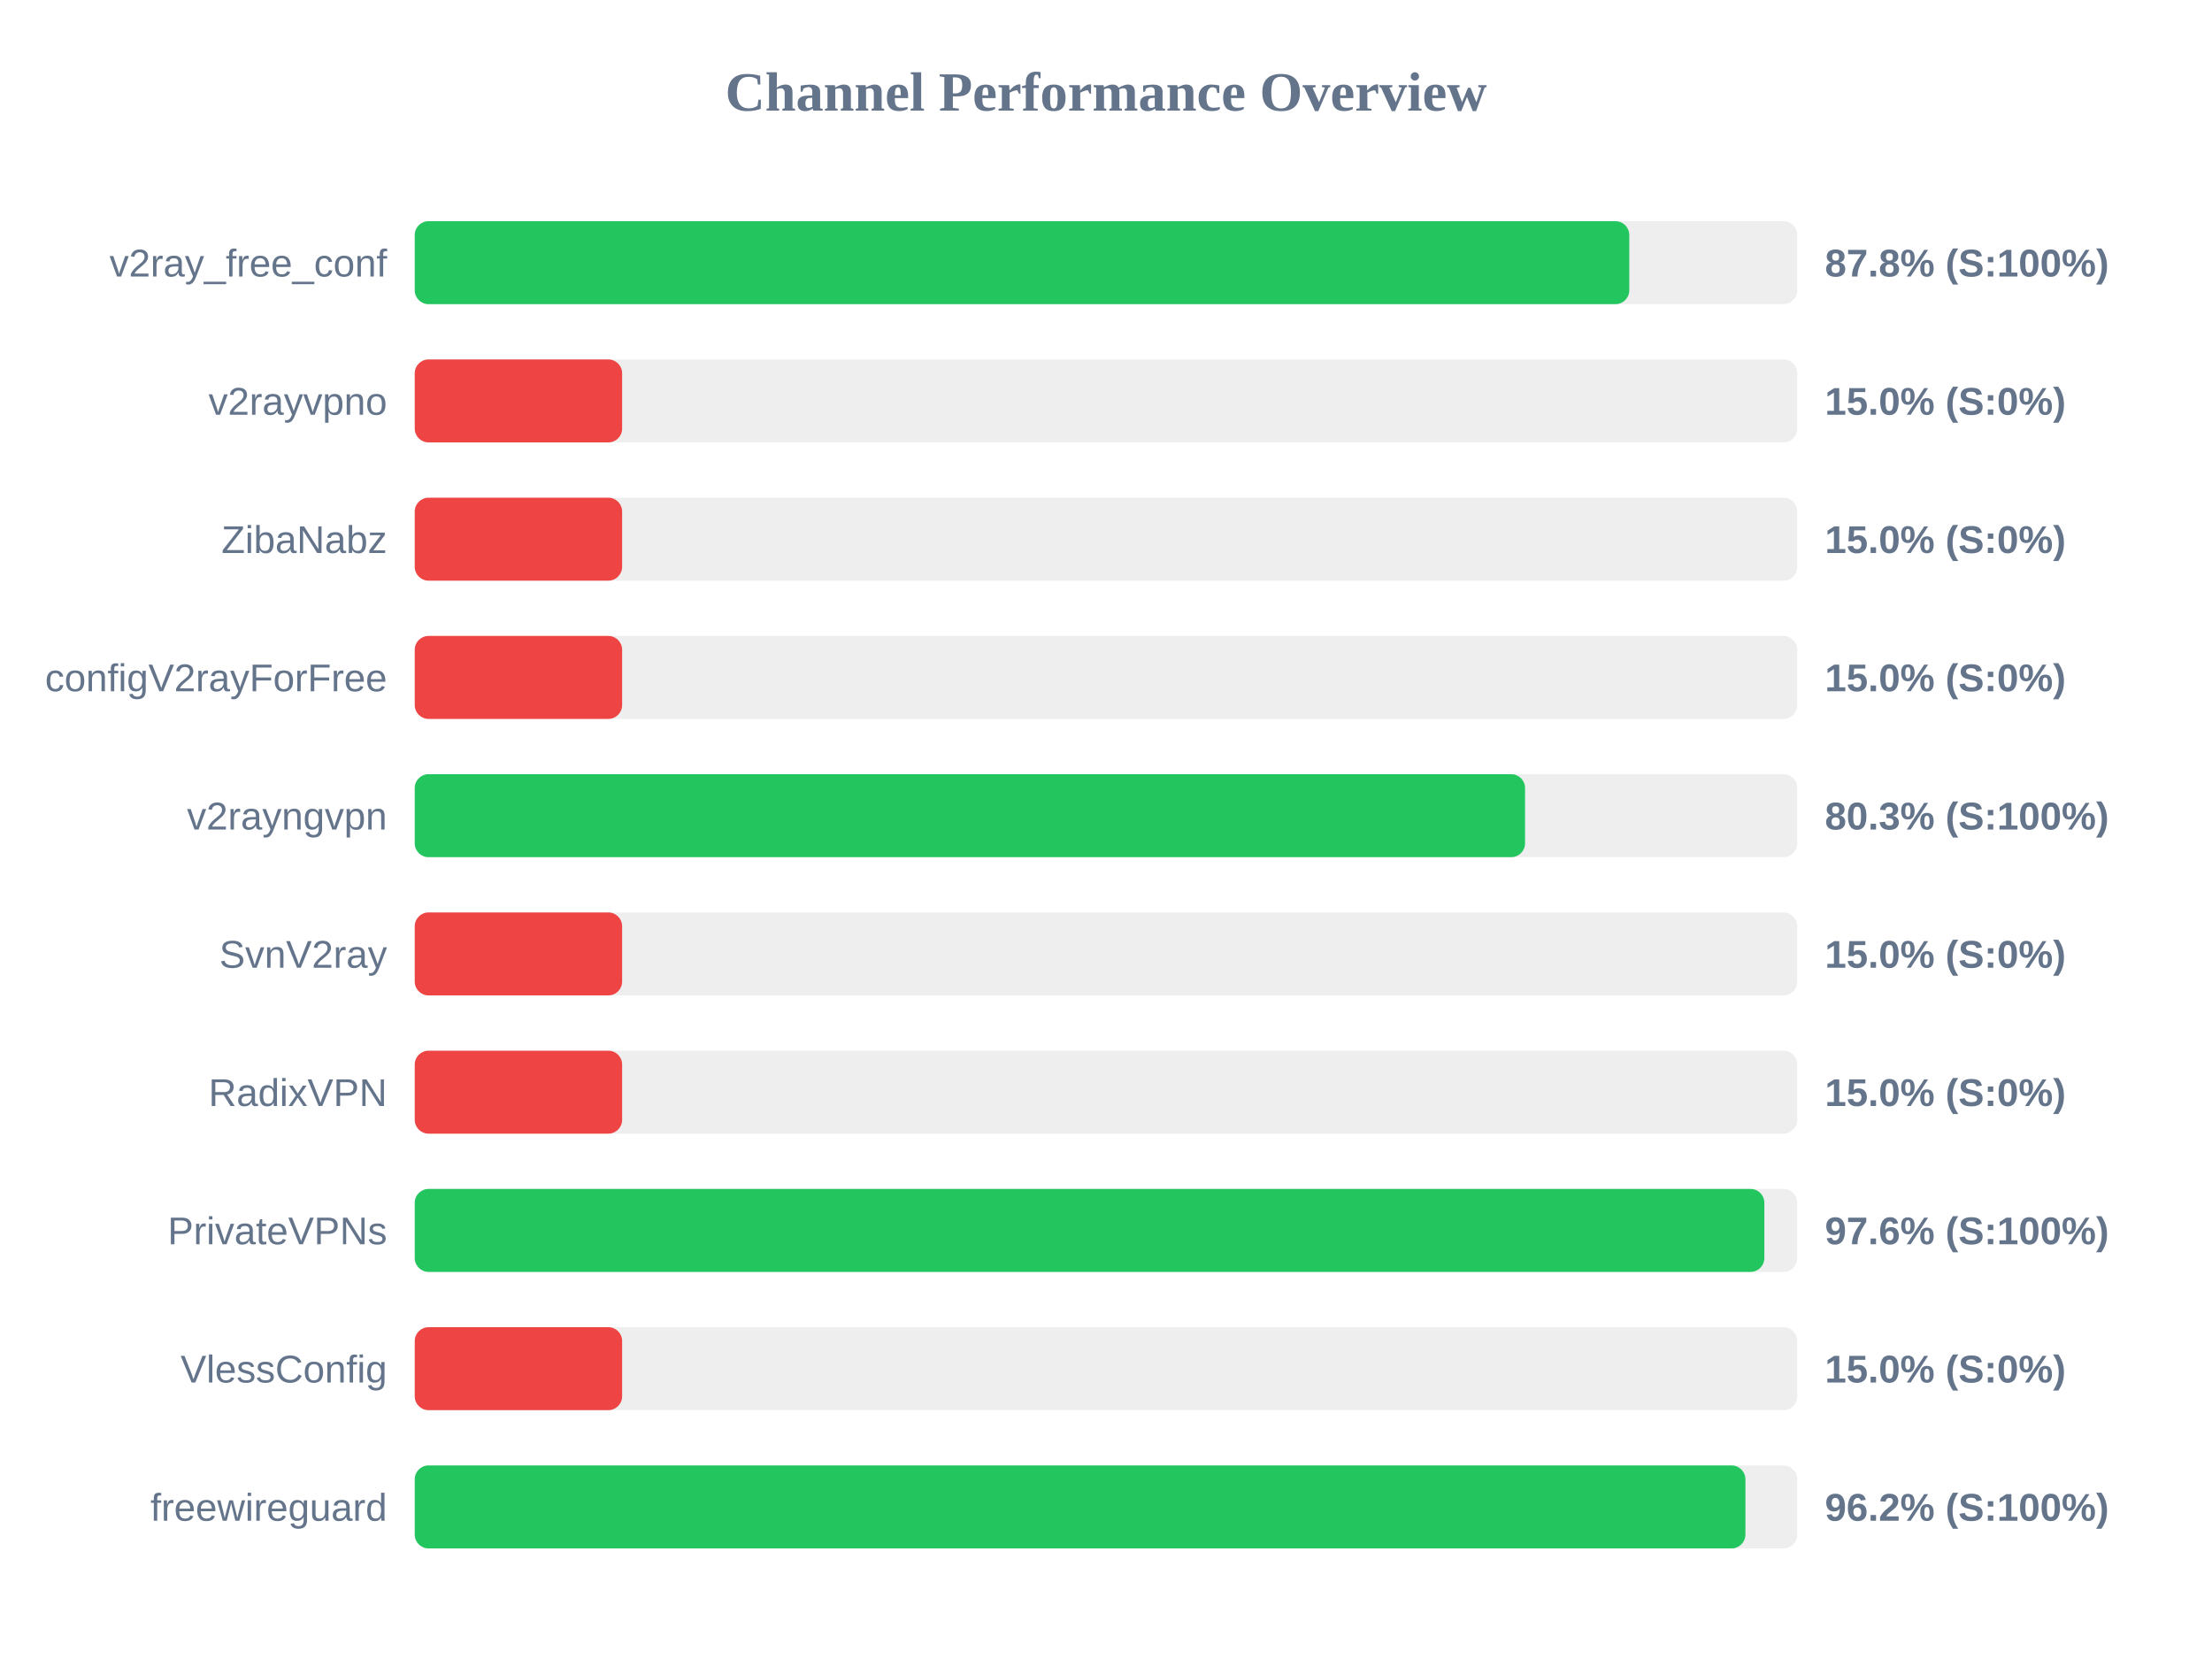
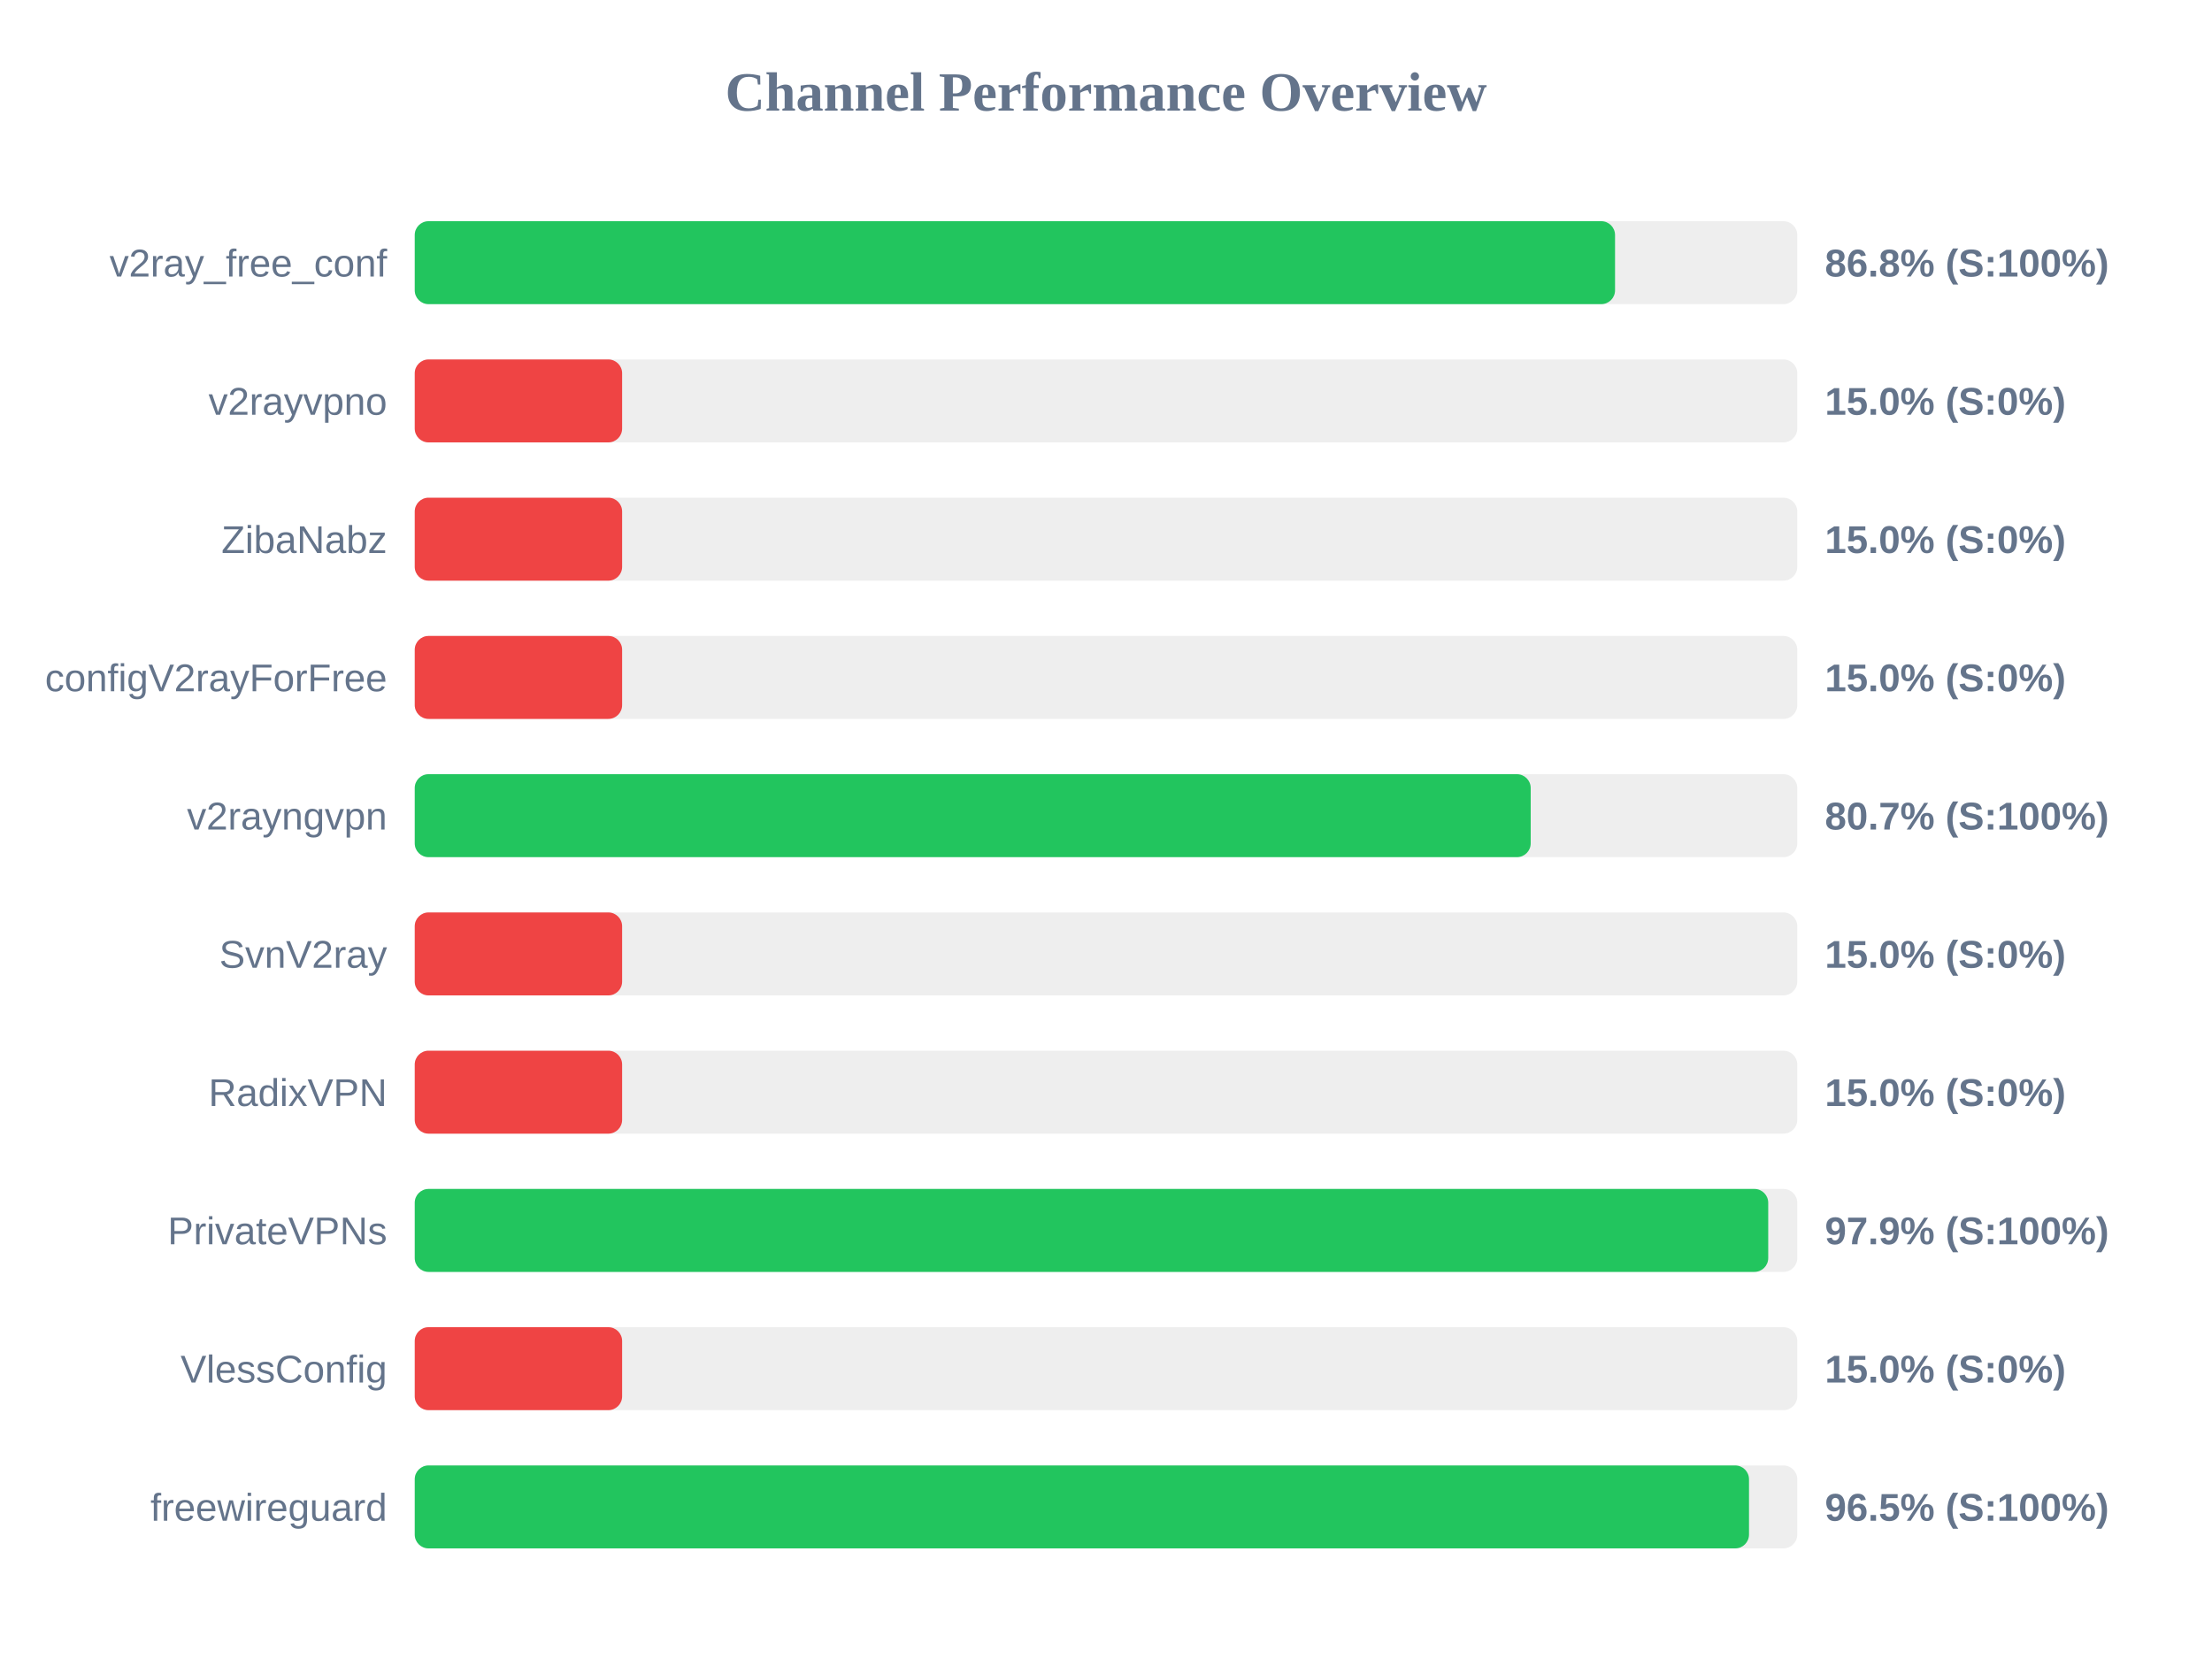
<svg xmlns="http://www.w3.org/2000/svg" width="800" height="600" version="1.1">
  <style>
        .row { font: 14px Arial; fill: #64748b; }
        .score { font: bold 14px Arial; fill: #64748b; }
    </style>
  <text x="400" y="40" text-anchor="middle" font-size="20px" font-weight="bold" fill="#64748b">Channel Performance Overview</text>
  <rect x="150" y="80" width="500" height="30" fill="#eee" rx="5" />
-   <rect x="150" y="80" width="439.25" height="30" fill="#22c55e" rx="5" />
+   <rect x="150" y="80" width="434.1" height="30" fill="#22c55e" rx="5" />
  <text x="140" y="100" text-anchor="end" class="row">v2ray_free_conf</text>
-   <text x="660" y="100" text-anchor="start" class="score">87.8% (S:100%)</text>
+   <text x="660" y="100" text-anchor="start" class="score">86.8% (S:100%)</text>
  <rect x="150" y="130" width="500" height="30" fill="#eee" rx="5" />
  <rect x="150" y="130" width="75.0" height="30" fill="#ef4444" rx="5" />
  <text x="140" y="150" text-anchor="end" class="row">v2rayvpno</text>
  <text x="660" y="150" text-anchor="start" class="score">15.0% (S:0%)</text>
  <rect x="150" y="180" width="500" height="30" fill="#eee" rx="5" />
  <rect x="150" y="180" width="75.0" height="30" fill="#ef4444" rx="5" />
  <text x="140" y="200" text-anchor="end" class="row">ZibaNabz</text>
  <text x="660" y="200" text-anchor="start" class="score">15.0% (S:0%)</text>
  <rect x="150" y="230" width="500" height="30" fill="#eee" rx="5" />
  <rect x="150" y="230" width="75.0" height="30" fill="#ef4444" rx="5" />
  <text x="140" y="250" text-anchor="end" class="row">configV2rayForFree</text>
  <text x="660" y="250" text-anchor="start" class="score">15.0% (S:0%)</text>
  <rect x="150" y="280" width="500" height="30" fill="#eee" rx="5" />
-   <rect x="150" y="280" width="401.55" height="30" fill="#22c55e" rx="5" />
+   <rect x="150" y="280" width="403.6" height="30" fill="#22c55e" rx="5" />
  <text x="140" y="300" text-anchor="end" class="row">v2rayngvpn</text>
-   <text x="660" y="300" text-anchor="start" class="score">80.3% (S:100%)</text>
+   <text x="660" y="300" text-anchor="start" class="score">80.7% (S:100%)</text>
  <rect x="150" y="330" width="500" height="30" fill="#eee" rx="5" />
  <rect x="150" y="330" width="75.0" height="30" fill="#ef4444" rx="5" />
  <text x="140" y="350" text-anchor="end" class="row">SvnV2ray</text>
  <text x="660" y="350" text-anchor="start" class="score">15.0% (S:0%)</text>
  <rect x="150" y="380" width="500" height="30" fill="#eee" rx="5" />
  <rect x="150" y="380" width="75.0" height="30" fill="#ef4444" rx="5" />
  <text x="140" y="400" text-anchor="end" class="row">RadixVPN</text>
  <text x="660" y="400" text-anchor="start" class="score">15.0% (S:0%)</text>
  <rect x="150" y="430" width="500" height="30" fill="#eee" rx="5" />
-   <rect x="150" y="430" width="488.1" height="30" fill="#22c55e" rx="5" />
+   <rect x="150" y="430" width="489.5" height="30" fill="#22c55e" rx="5" />
  <text x="140" y="450" text-anchor="end" class="row">PrivateVPNs</text>
-   <text x="660" y="450" text-anchor="start" class="score">97.6% (S:100%)</text>
+   <text x="660" y="450" text-anchor="start" class="score">97.9% (S:100%)</text>
  <rect x="150" y="480" width="500" height="30" fill="#eee" rx="5" />
  <rect x="150" y="480" width="75.0" height="30" fill="#ef4444" rx="5" />
  <text x="140" y="500" text-anchor="end" class="row">VlessConfig</text>
  <text x="660" y="500" text-anchor="start" class="score">15.0% (S:0%)</text>
  <rect x="150" y="530" width="500" height="30" fill="#eee" rx="5" />
-   <rect x="150" y="530" width="481.25" height="30" fill="#22c55e" rx="5" />
+   <rect x="150" y="530" width="482.55" height="30" fill="#22c55e" rx="5" />
  <text x="140" y="550" text-anchor="end" class="row">freewireguard</text>
-   <text x="660" y="550" text-anchor="start" class="score">96.2% (S:100%)</text>
+   <text x="660" y="550" text-anchor="start" class="score">96.5% (S:100%)</text>
</svg>
